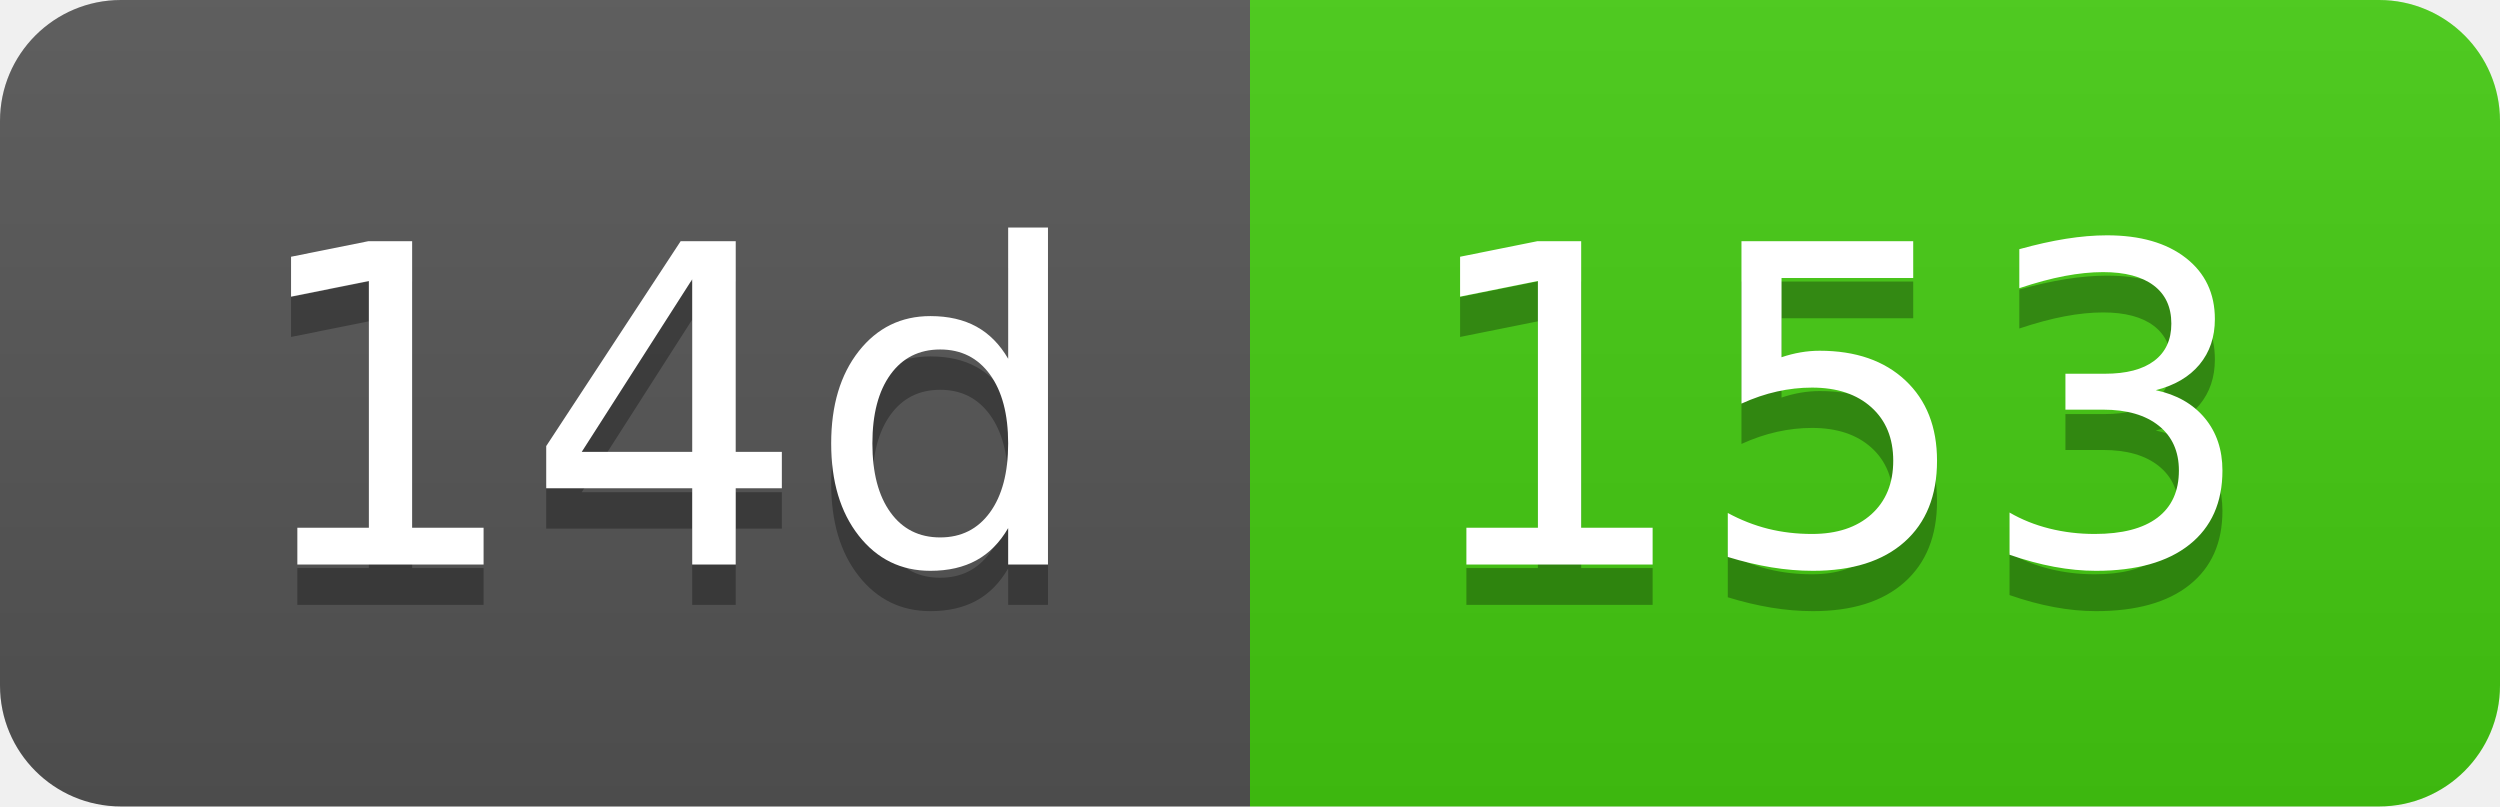
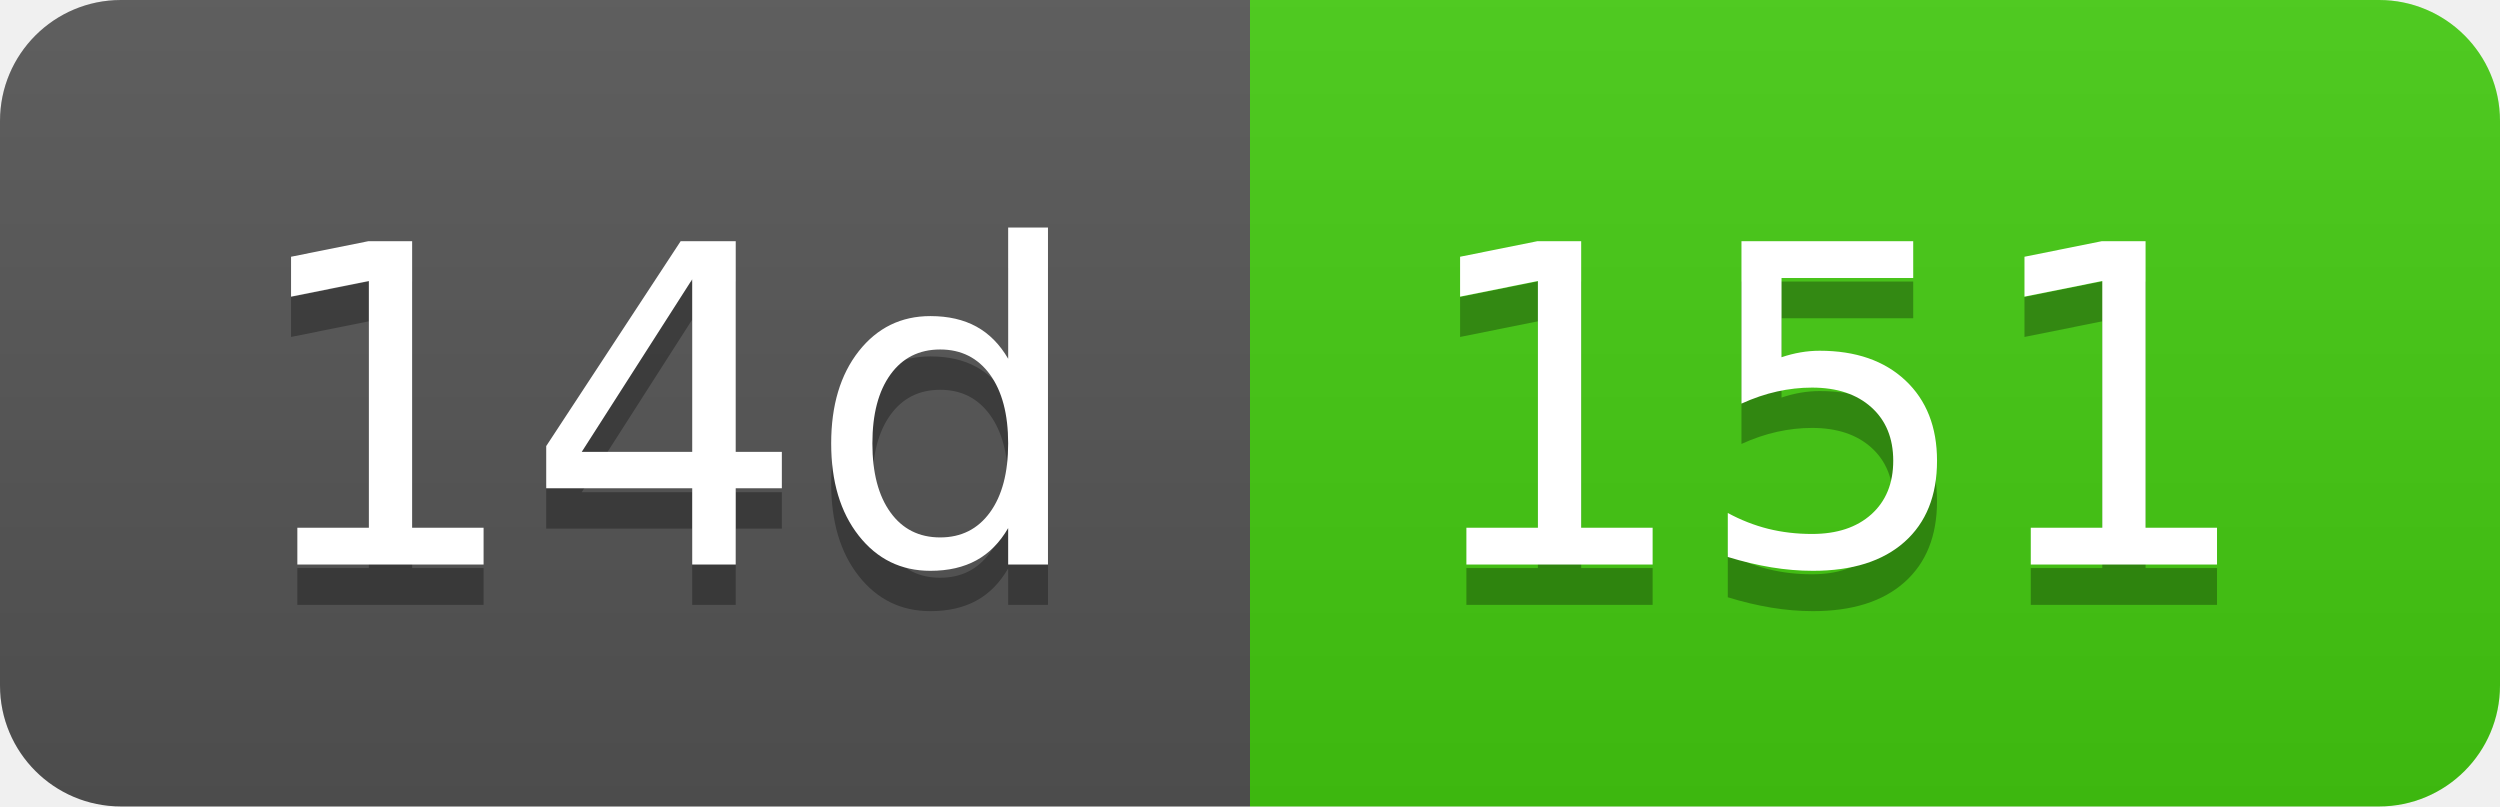
- <svg xmlns="http://www.w3.org/2000/svg" width="62" height="20" role="img" aria-label="14d: 153">
+ <svg xmlns="http://www.w3.org/2000/svg" width="62" height="20" role="img" aria-label="14d: 151">
  <linearGradient id="s" x2="0" y2="100%">
    <stop offset="0" stop-color="#bbb" stop-opacity=".1" />
    <stop offset="1" stop-opacity=".1" />
  </linearGradient>
  <clipPath id="r">
    <rect width="62" height="20" rx="3" fill="#fff" />
  </clipPath>
  <g clip-path="url(#r)">
    <rect width="31" height="20" fill="#555" />
    <rect x="31" width="31" height="20" fill="#4c1" />
    <rect width="62" height="20" fill="url(#s)" />
  </g>
  <g fill="#fff" text-anchor="middle" font-family="Verdana,Geneva,DejaVu Sans,sans-serif" text-rendering="geometricPrecision" font-size="110">
    <text aria-hidden="true" x="165" y="150" fill="#010101" fill-opacity=".3" transform="scale(.1)" textLength="210">14d</text>
    <text x="165" y="140" transform="scale(.1)" fill="#fff" textLength="210">14d</text>
-     <text aria-hidden="true" x="455" y="150" fill="#010101" fill-opacity=".3" transform="scale(.1)" textLength="210">153</text>
-     <text x="455" y="140" transform="scale(.1)" fill="#fff" textLength="210">153</text>
+     <text aria-hidden="true" x="455" y="150" fill="#010101" fill-opacity=".3" transform="scale(.1)" textLength="210">151</text>
+     <text x="455" y="140" transform="scale(.1)" fill="#fff" textLength="210">151</text>
  </g>
</svg>
